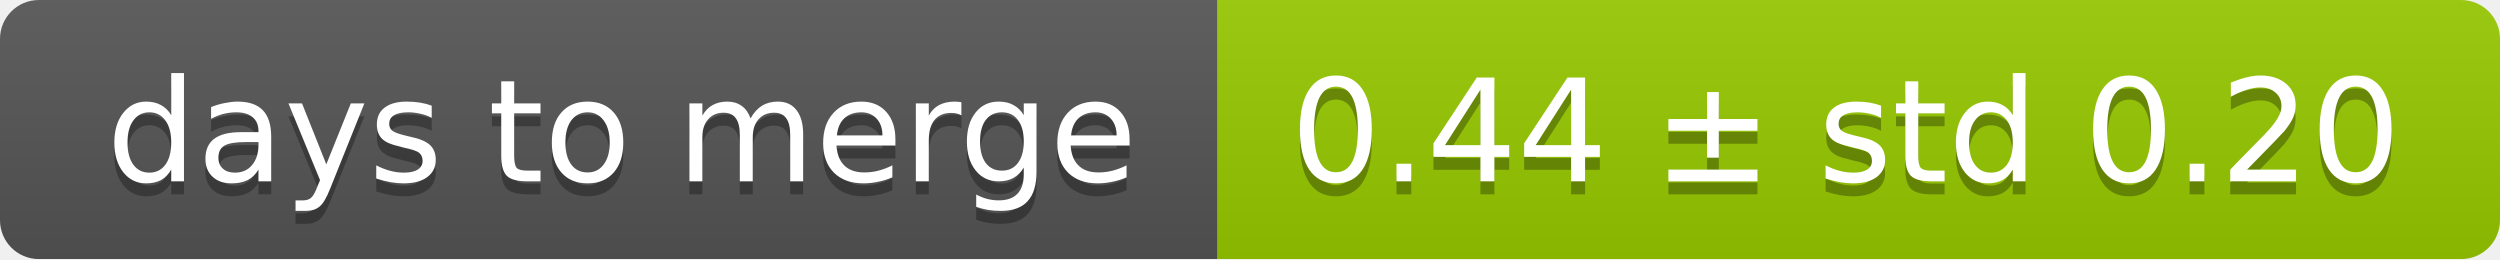
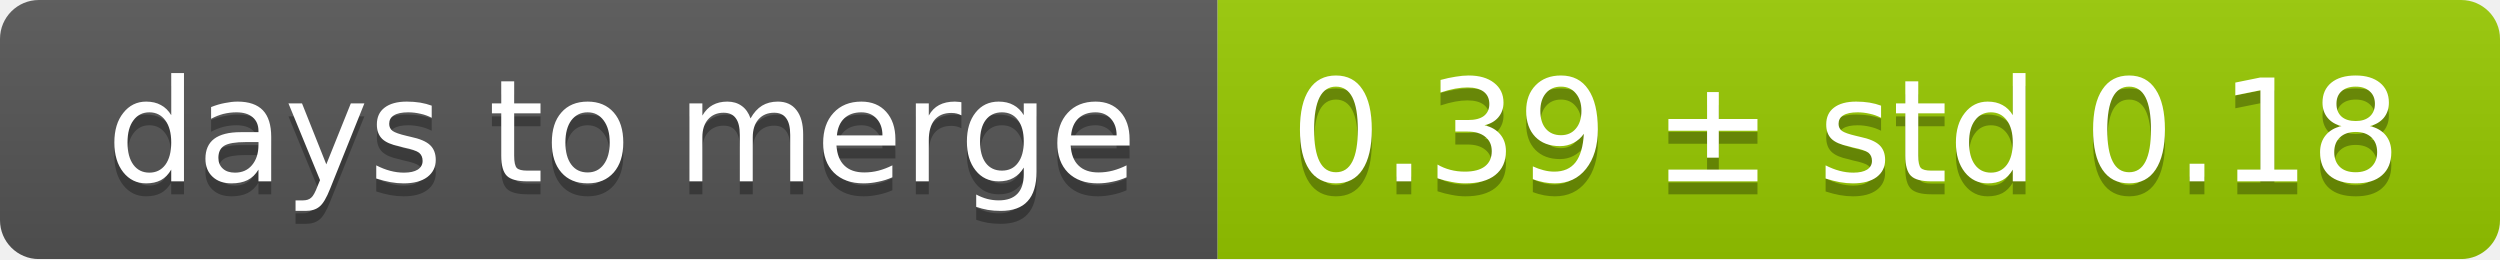
<svg xmlns="http://www.w3.org/2000/svg" width="193" height="20">
  <linearGradient id="smooth" x2="0" y2="100%">
    <stop offset="0" stop-color="#bbb" stop-opacity=".1" />
    <stop offset="1" stop-opacity=".1" />
  </linearGradient>
  <mask id="round">
    <rect width="193" height="20" rx="3" fill="#fff" />
  </mask>
  <g mask="url(#round)">
    <rect width="94" height="20" fill="#555" />
    <rect x="94" width="99" height="20" fill="#97ca00" />
    <rect width="193" height="20" fill="url(#smooth)" />
  </g>
  <g fill="#fff" text-anchor="middle" font-family="DejaVu Sans,Verdana,Geneva,sans-serif" font-size="11">
    <text x="48" y="15" fill="#010101" fill-opacity=".3">days to merge</text>
    <text x="48" y="14">days to merge</text>
-     <text x="142.5" y="15" fill="#010101" fill-opacity=".3">0.44 ± std 0.20</text>
-     <text x="142.5" y="14">0.44 ± std 0.20</text>
+     <text x="142.5" y="15" fill="#010101" fill-opacity=".3">0.39 ± std 0.18</text>
+     <text x="142.5" y="14">0.39 ± std 0.18</text>
  </g>
</svg>
